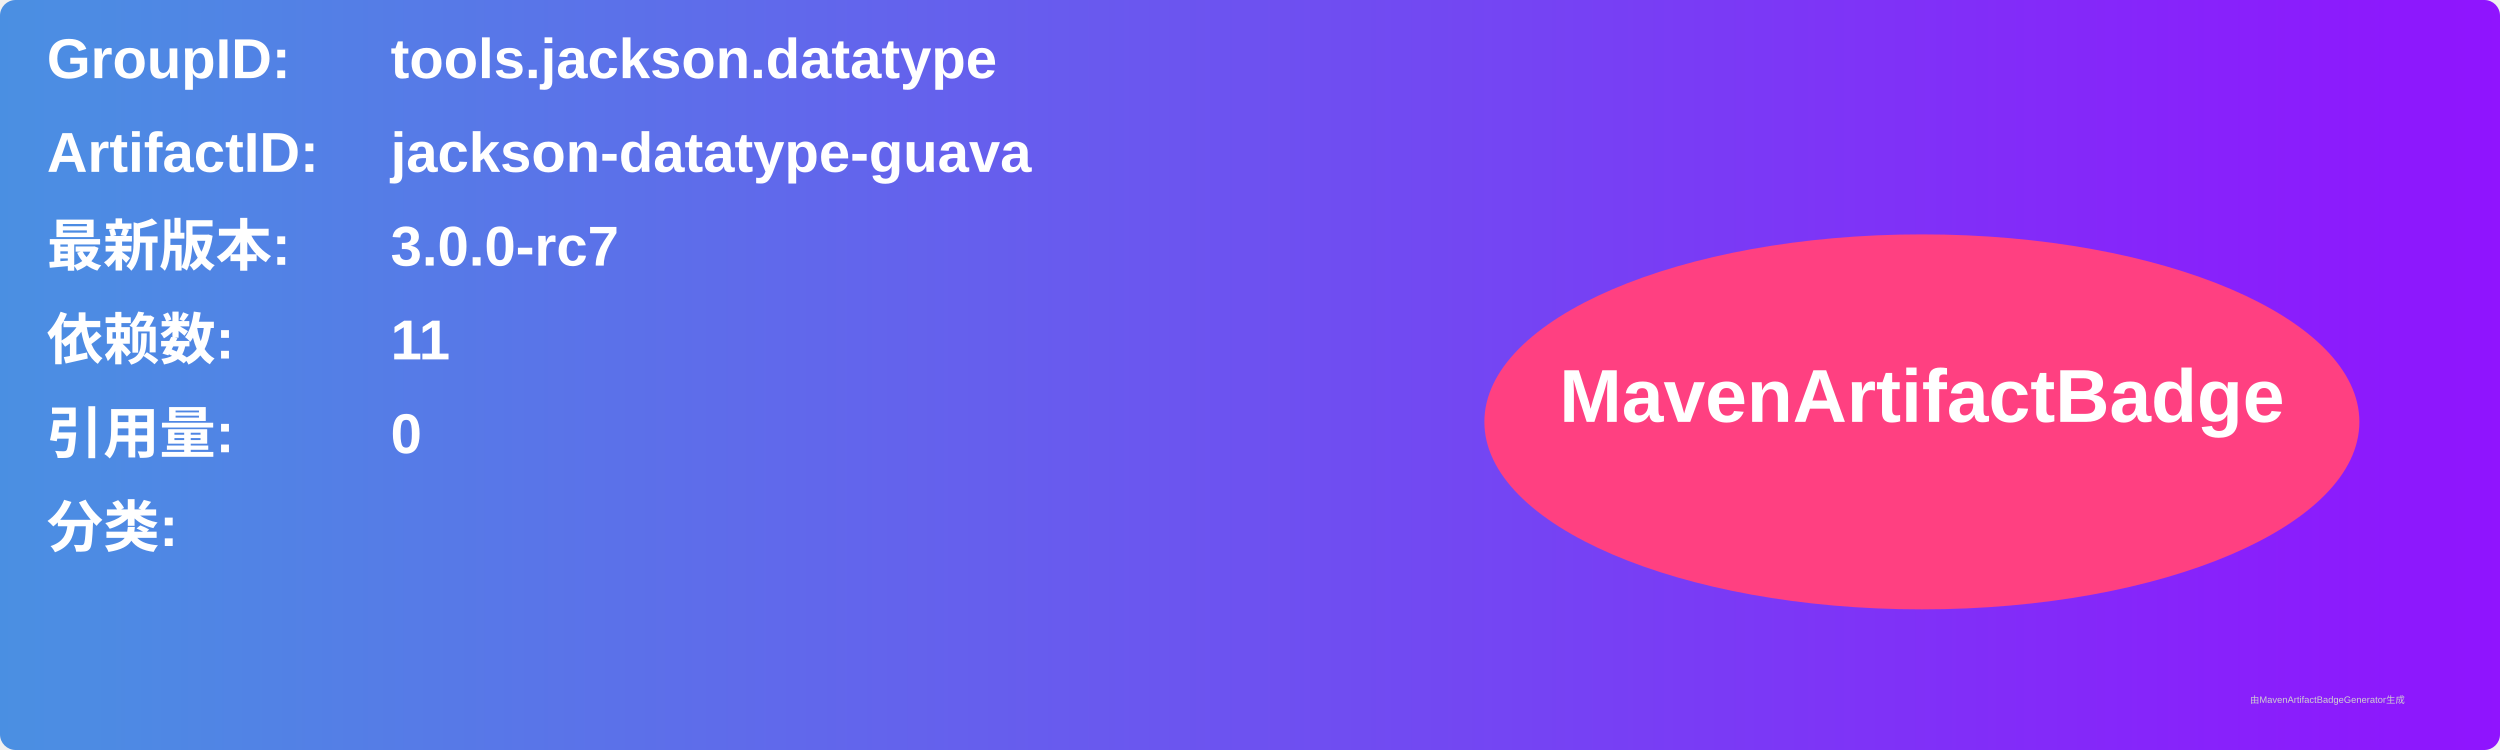
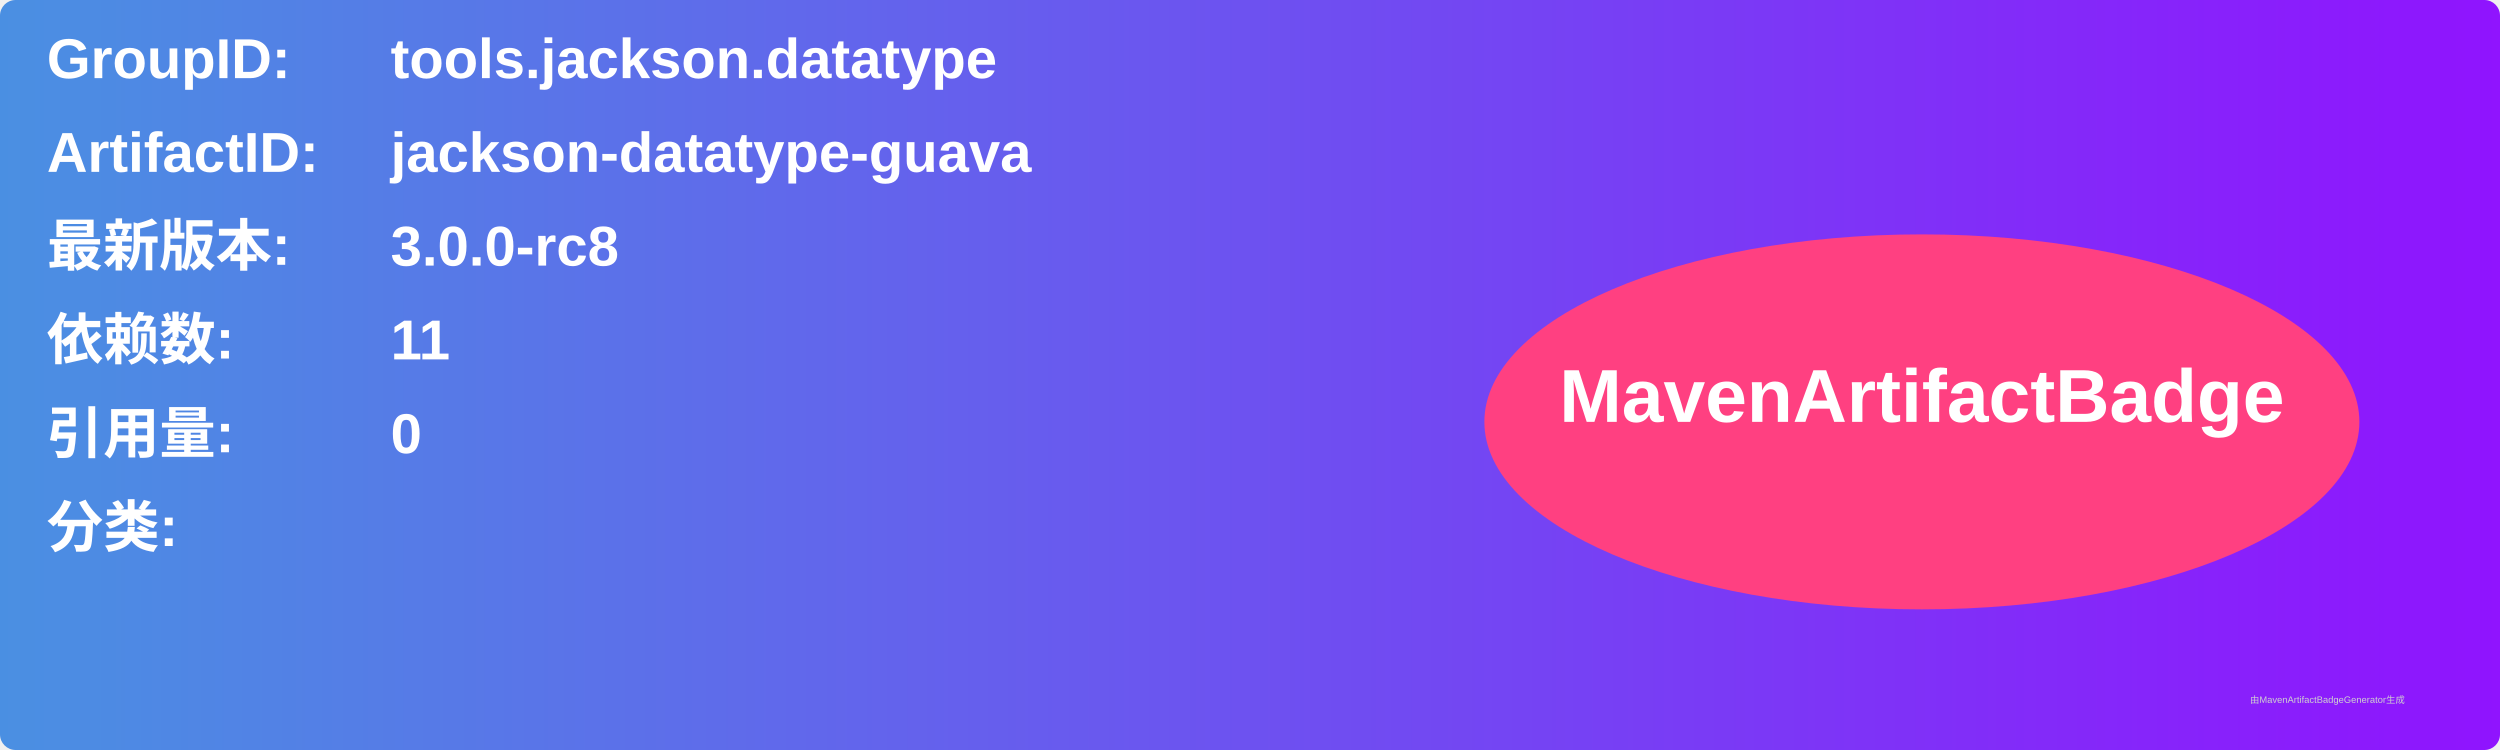
<svg xmlns="http://www.w3.org/2000/svg" width="800" height="240" viewBox="0 0 800 240">
  <linearGradient id="grad" x1="0%" y1="0%" x2="100%" y2="0%">
    <stop offset="0%" stop-color="#4a90e2" />
    <stop offset="100%" stop-color="#9013fe" />
  </linearGradient>
  <rect width="100%" height="100%" rx="5" ry="5" fill="url(#grad)" />
  <g transform="translate(15, 15)">
    <text x="0" y="10" font-family="Arial" font-size="18" fill="white" font-weight="bold" width="260">GroupID:</text>
    <text x="110" y="10" font-family="Arial" font-size="18" fill="white" font-weight="bold" width="460">tools.jackson.datatype</text>
    <text x="0" y="40" font-family="Arial" font-size="18" fill="white" font-weight="bold" width="260">ArtifactID:</text>
    <text x="110" y="40" font-family="Arial" font-size="18" fill="white" font-weight="bold" width="460">jackson-datatype-guava</text>
    <text x="0" y="70" font-family="Arial" font-size="18" fill="white" font-weight="bold">最新版本:</text>
    <text x="110" y="70" font-family="Arial" font-size="18" fill="white" font-weight="bold">
-       <tspan font-weight="bold">3.0.0-rc7</tspan>
+       <tspan font-weight="bold">3.0.0-rc8</tspan>
    </text>
    <text x="0" y="100" font-family="Arial" font-size="18" fill="white" font-weight="bold">依赖数: </text>
    <text x="110" y="100" font-family="Arial" font-size="18" fill="white">
      <tspan font-weight="bold">11</tspan>
    </text>
    <text x="0" y="130" font-family="Arial" font-size="18" fill="white" font-weight="bold">引用量: </text>
    <text x="110" y="130" font-family="Arial" font-size="18" fill="white">
      <tspan font-weight="bold">0</tspan>
    </text>
    <text x="0" y="160" font-family="Arial" font-size="18" fill="white" font-weight="bold">分类:</text>
    <text x="10" y="190" font-family="Arial" font-size="10" fill="white">
      <tspan font-weight="bold" />
    </text>
    <ellipse cx="600" cy="120" rx="140" ry="60" fill="#ff4081" />
    <text x="600" y="120" text-anchor="middle" font-family="Arial" font-size="24" fill="white" font-weight="bold">MavenArtifactBadge</text>
  </g>
  <text x="720" y="225" font-family="Arial" font-size="3" fill="#d0d0d0">由MavenArtifactBadgeGenerator生成</text>
</svg>
